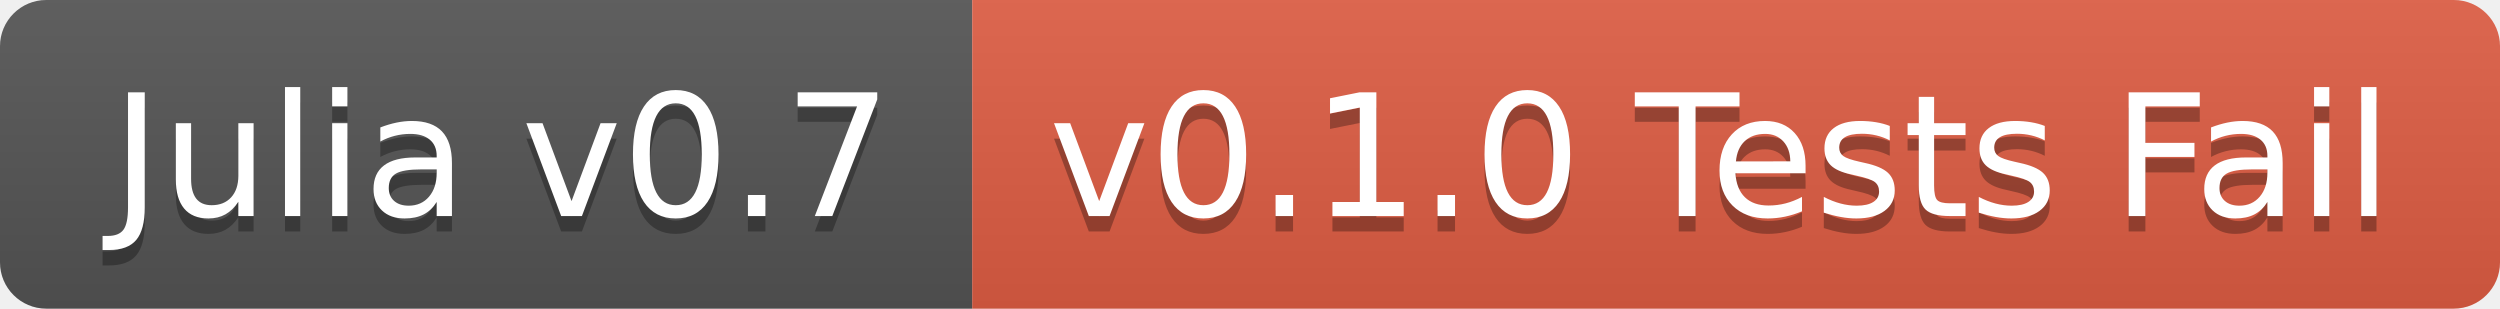
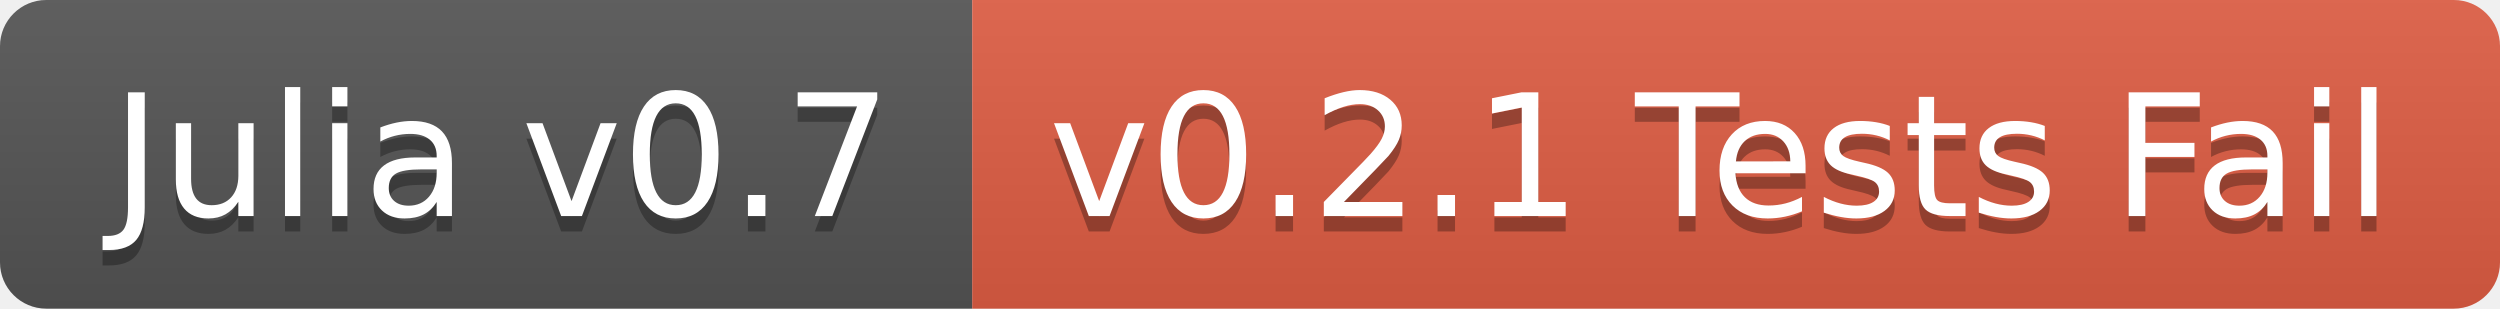
<svg xmlns="http://www.w3.org/2000/svg" width="162" height="20">
  <linearGradient id="b" x2="0" y2="100%">
    <stop offset="0" stop-color="#bbb" stop-opacity=".1" />
    <stop offset="1" stop-opacity=".1" />
  </linearGradient>
  <clipPath id="a">
    <rect width="162" height="20" rx="3" fill="#fff" />
  </clipPath>
  <g clip-path="url(#a)">
    <path fill="#555" d="M0 0h63v20H0z" />
    <path fill="#e05d44" d="M63 0h99v20H63z" />
    <path fill="url(#b)" d="M0 0h162v20H0z" />
  </g>
  <g fill="#fff" text-anchor="middle" font-family="DejaVu Sans,Verdana,Geneva,sans-serif" font-size="110">
    <text x="325" y="150" fill="#010101" fill-opacity=".3" transform="scale(.1)" textLength="530">Julia v0.7</text>
    <text x="325" y="140" transform="scale(.1)" textLength="530">Julia v0.7</text>
-     <text x="1115" y="150" fill="#010101" fill-opacity=".3" transform="scale(.1)" textLength="890">v0.1.0 Tests Fail</text>
-     <text x="1115" y="140" transform="scale(.1)" textLength="890">v0.1.0 Tests Fail</text>
+     <text x="1115" y="150" fill="#010101" fill-opacity=".3" transform="scale(.1)" textLength="890">v0.2.1 Tests Fail</text>
+     <text x="1115" y="140" transform="scale(.1)" textLength="890">v0.2.1 Tests Fail</text>
  </g>
</svg>
